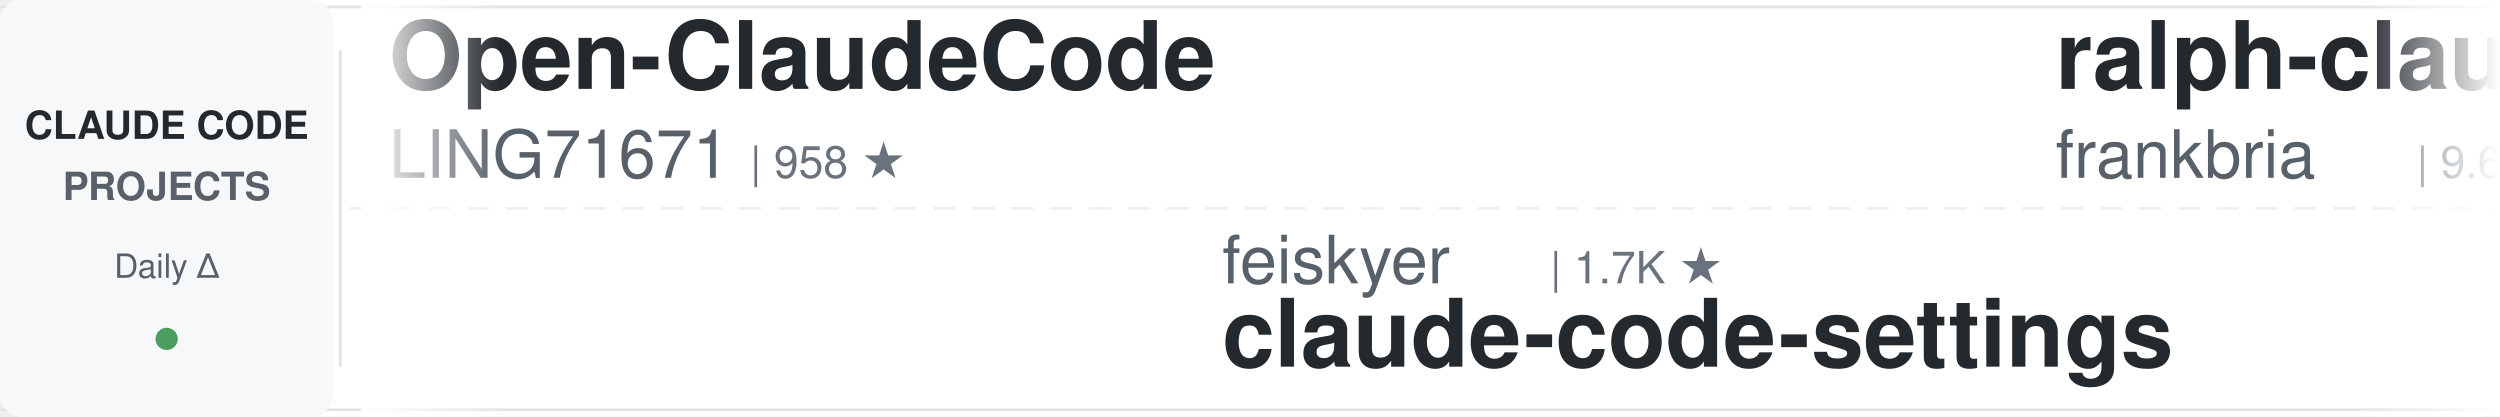
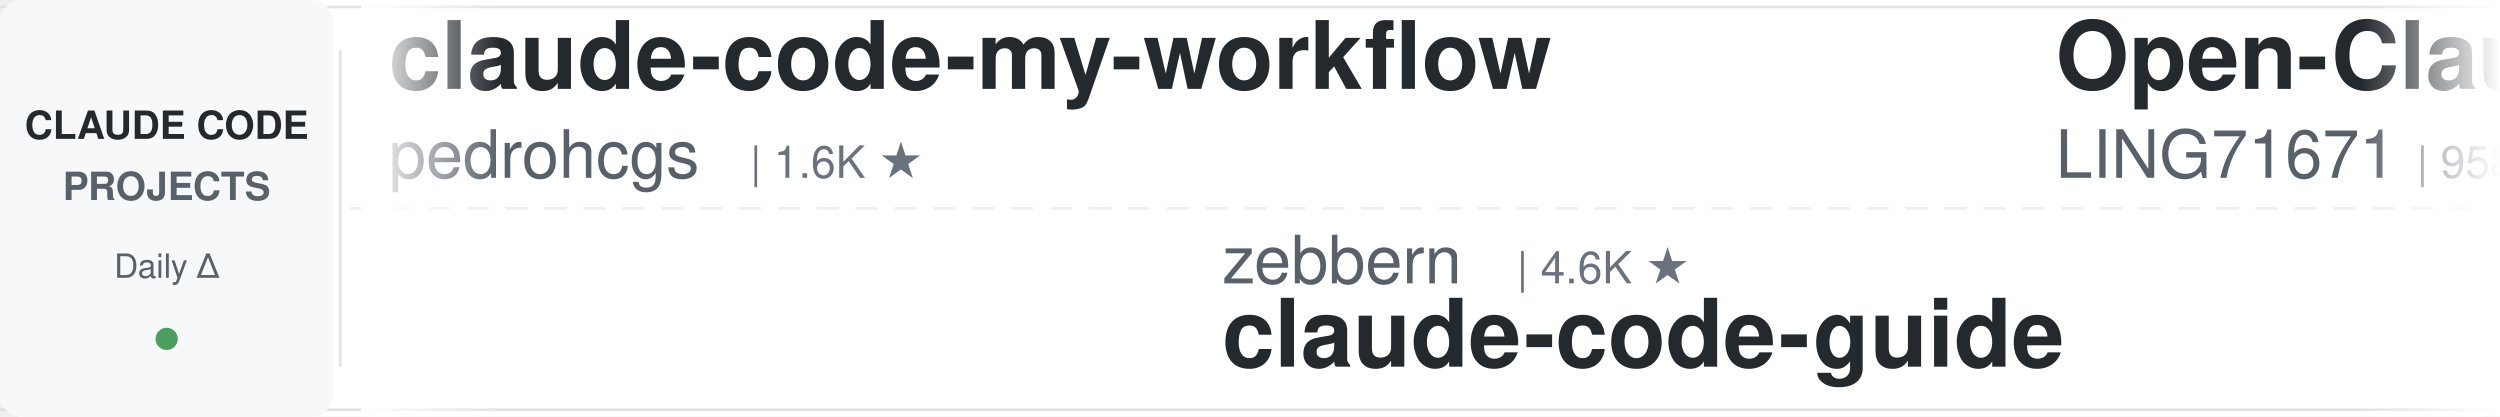
<svg xmlns="http://www.w3.org/2000/svg" width="900" height="150">
  <defs>
    <linearGradient id="awesomeLeftFade" x1="0%" y1="0%" x2="100%" y2="0%">
      <stop offset="0%" style="stop-color:#ffffff;stop-opacity:1" />
      <stop offset="100%" style="stop-color:#ffffff;stop-opacity:0" />
    </linearGradient>
    <linearGradient id="awesomeRightFade" x1="0%" y1="0%" x2="100%" y2="0%">
      <stop offset="0%" style="stop-color:#ffffff;stop-opacity:0" />
      <stop offset="100%" style="stop-color:#ffffff;stop-opacity:1" />
    </linearGradient>
  </defs>
  <rect width="900" height="150" fill="#ffffff" rx="8" />
  <rect x="0" y="2" width="900" height="1" fill="#e1e4e8" />
  <rect x="0" y="147" width="900" height="1" fill="#e1e4e8" />
  <line x1="0" y1="75" x2="900" y2="75" stroke="#e1e4e8" stroke-width="1" stroke-dasharray="8 6" opacity="0.6" />
  <rect x="0" y="0" width="120" height="150" fill="#f6f8fa" rx="8" />
  <text x="60" y="50" font-family="-apple-system, BlinkMacSystemFont, 'Segoe UI', Helvetica, Arial, sans-serif" font-size="14" font-weight="600" fill="#24292e" text-anchor="middle">CLAUDE CODE</text>
  <text x="60" y="72" font-family="-apple-system, BlinkMacSystemFont, 'Segoe UI', Helvetica, Arial, sans-serif" font-size="14" font-weight="600" fill="#586069" text-anchor="middle">PROJECTS</text>
  <text x="60" y="100" font-family="-apple-system, BlinkMacSystemFont, 'Segoe UI', Helvetica, Arial, sans-serif" font-size="12" font-weight="500" fill="#586069" text-anchor="middle">Daily Δ</text>
  <circle cx="60" cy="122" r="4" fill="#22863a" opacity="0.8" />
  <rect x="122" y="18" width="1" height="114" fill="#e1e4e8" />
  <clipPath id="awesomeTickerClip">
    <rect x="130" y="0" width="770" height="150" />
  </clipPath>
  <g clip-path="url(#awesomeTickerClip)">
    <g id="awesomeTickerItems">
      <animateTransform attributeName="transform" attributeType="XML" type="translate" from="0 0" to="-3000 0" dur="54s" repeatCount="indefinite" />
      <g transform="translate(0, 0)">
+         <text x="140" y="32" font-family="-apple-system, BlinkMacSystemFont, 'Segoe UI', Helvetica, Arial, sans-serif" font-size="34" font-weight="600" fill="#24292e">claude-code-my-workflow</text>
+         <text x="140" y="64" font-family="-apple-system, BlinkMacSystemFont, 'Segoe UI', Helvetica, Arial, sans-serif" font-size="24" font-weight="400" fill="#586069">pedrohcgs</text>
+         <text x="270" y="64" font-family="-apple-system, BlinkMacSystemFont, 'Segoe UI', Helvetica, Arial, sans-serif" font-size="16" font-weight="500" fill="#6a737d">| 1.6K ★</text>
+       </g>
+       <g transform="translate(300, 0)">
+         <text x="140" y="102" font-family="-apple-system, BlinkMacSystemFont, 'Segoe UI', Helvetica, Arial, sans-serif" font-size="24" font-weight="400" fill="#586069">zebbern</text>
+         <text x="246" y="102" font-family="-apple-system, BlinkMacSystemFont, 'Segoe UI', Helvetica, Arial, sans-serif" font-size="16" font-weight="500" fill="#6a737d">| 4.6K ★</text>
+         <text x="140" y="132" font-family="-apple-system, BlinkMacSystemFont, 'Segoe UI', Helvetica, Arial, sans-serif" font-size="34" font-weight="600" fill="#24292e">claude-code-guide</text>
+       </g>
+       <g transform="translate(600, 0)">
        <text x="140" y="32" font-family="-apple-system, BlinkMacSystemFont, 'Segoe UI', Helvetica, Arial, sans-serif" font-size="34" font-weight="600" fill="#24292e">Open-ClaudeCode</text>
        <text x="140" y="64" font-family="-apple-system, BlinkMacSystemFont, 'Segoe UI', Helvetica, Arial, sans-serif" font-size="24" font-weight="400" fill="#586069">LING71671</text>
        <text x="270" y="64" font-family="-apple-system, BlinkMacSystemFont, 'Segoe UI', Helvetica, Arial, sans-serif" font-size="16" font-weight="500" fill="#6a737d">| 958 ★</text>
      </g>
-       <g transform="translate(300, 0)">
-         <text x="140" y="102" font-family="-apple-system, BlinkMacSystemFont, 'Segoe UI', Helvetica, Arial, sans-serif" font-size="24" font-weight="400" fill="#586069">feiskyer</text>
-         <text x="258" y="102" font-family="-apple-system, BlinkMacSystemFont, 'Segoe UI', Helvetica, Arial, sans-serif" font-size="16" font-weight="500" fill="#6a737d">| 1.7K ★</text>
-         <text x="140" y="132" font-family="-apple-system, BlinkMacSystemFont, 'Segoe UI', Helvetica, Arial, sans-serif" font-size="34" font-weight="600" fill="#24292e">claude-code-settings</text>
-       </g>
-       <g transform="translate(600, 0)">
-         <text x="140" y="32" font-family="-apple-system, BlinkMacSystemFont, 'Segoe UI', Helvetica, Arial, sans-serif" font-size="34" font-weight="600" fill="#24292e">ralph-claude-code</text>
-         <text x="140" y="64" font-family="-apple-system, BlinkMacSystemFont, 'Segoe UI', Helvetica, Arial, sans-serif" font-size="24" font-weight="400" fill="#586069">frankbria</text>
-         <text x="270" y="64" font-family="-apple-system, BlinkMacSystemFont, 'Segoe UI', Helvetica, Arial, sans-serif" font-size="16" font-weight="500" fill="#6a737d">| 9.6K ★</text>
-         <text x="347" y="64" font-family="-apple-system, BlinkMacSystemFont, 'Segoe UI', Helvetica, Arial, sans-serif" font-size="16" font-weight="500" fill="#cb2431"> -1</text>
-       </g>
      <g transform="translate(900, 0)">
-         <text x="140" y="102" font-family="-apple-system, BlinkMacSystemFont, 'Segoe UI', Helvetica, Arial, sans-serif" font-size="24" font-weight="400" fill="#586069">Alishahryar1</text>
-         <text x="306" y="102" font-family="-apple-system, BlinkMacSystemFont, 'Segoe UI', Helvetica, Arial, sans-serif" font-size="16" font-weight="500" fill="#6a737d">| 56.0K ★</text>
-         <text x="392" y="102" font-family="-apple-system, BlinkMacSystemFont, 'Segoe UI', Helvetica, Arial, sans-serif" font-size="16" font-weight="500" fill="#22863a"> +17</text>
-         <text x="140" y="132" font-family="-apple-system, BlinkMacSystemFont, 'Segoe UI', Helvetica, Arial, sans-serif" font-size="34" font-weight="600" fill="#24292e">free-claude-code</text>
+         <text x="140" y="102" font-family="-apple-system, BlinkMacSystemFont, 'Segoe UI', Helvetica, Arial, sans-serif" font-size="24" font-weight="400" fill="#586069">RishabhK103</text>
+         <text x="294" y="102" font-family="-apple-system, BlinkMacSystemFont, 'Segoe UI', Helvetica, Arial, sans-serif" font-size="16" font-weight="500" fill="#6a737d">| 106 ★</text>
+         <text x="140" y="132" font-family="-apple-system, BlinkMacSystemFont, 'Segoe UI', Helvetica, Arial, sans-serif" font-size="34" font-weight="600" fill="#24292e">claude-code</text>
      </g>
      <g transform="translate(1200, 0)">
-         <text x="140" y="32" font-family="-apple-system, BlinkMacSystemFont, 'Segoe UI', Helvetica, Arial, sans-serif" font-size="34" font-weight="600" fill="#24292e">claude-code-tudou</text>
-         <text x="140" y="64" font-family="-apple-system, BlinkMacSystemFont, 'Segoe UI', Helvetica, Arial, sans-serif" font-size="24" font-weight="400" fill="#586069">AICoderTudou</text>
-         <text x="306" y="64" font-family="-apple-system, BlinkMacSystemFont, 'Segoe UI', Helvetica, Arial, sans-serif" font-size="16" font-weight="500" fill="#6a737d">| 494 ★</text>
+         <text x="140" y="32" font-family="-apple-system, BlinkMacSystemFont, 'Segoe UI', Helvetica, Arial, sans-serif" font-size="34" font-weight="600" fill="#24292e">awesome-claude-code-plug...</text>
+         <text x="140" y="64" font-family="-apple-system, BlinkMacSystemFont, 'Segoe UI', Helvetica, Arial, sans-serif" font-size="24" font-weight="400" fill="#586069">ccplugins</text>
+         <text x="270" y="64" font-family="-apple-system, BlinkMacSystemFont, 'Segoe UI', Helvetica, Arial, sans-serif" font-size="16" font-weight="500" fill="#6a737d">| 952 ★</text>
      </g>
      <g transform="translate(1500, 0)">
-         <text x="140" y="102" font-family="-apple-system, BlinkMacSystemFont, 'Segoe UI', Helvetica, Arial, sans-serif" font-size="24" font-weight="400" fill="#586069">ccplugins</text>
-         <text x="270" y="102" font-family="-apple-system, BlinkMacSystemFont, 'Segoe UI', Helvetica, Arial, sans-serif" font-size="16" font-weight="500" fill="#6a737d">| 952 ★</text>
-         <text x="140" y="132" font-family="-apple-system, BlinkMacSystemFont, 'Segoe UI', Helvetica, Arial, sans-serif" font-size="34" font-weight="600" fill="#24292e">awesome-claude-code-plug...</text>
+         <text x="140" y="102" font-family="-apple-system, BlinkMacSystemFont, 'Segoe UI', Helvetica, Arial, sans-serif" font-size="24" font-weight="400" fill="#586069">jqueryscript</text>
+         <text x="306" y="102" font-family="-apple-system, BlinkMacSystemFont, 'Segoe UI', Helvetica, Arial, sans-serif" font-size="16" font-weight="500" fill="#6a737d">| 517 ★</text>
+         <text x="140" y="132" font-family="-apple-system, BlinkMacSystemFont, 'Segoe UI', Helvetica, Arial, sans-serif" font-size="34" font-weight="600" fill="#24292e">awesome-claude-code</text>
      </g>
      <g transform="translate(1800, 0)">
-         <text x="140" y="32" font-family="-apple-system, BlinkMacSystemFont, 'Segoe UI', Helvetica, Arial, sans-serif" font-size="34" font-weight="600" fill="#24292e">claude-code</text>
-         <text x="140" y="64" font-family="-apple-system, BlinkMacSystemFont, 'Segoe UI', Helvetica, Arial, sans-serif" font-size="24" font-weight="400" fill="#586069">codeaashu</text>
-         <text x="270" y="64" font-family="-apple-system, BlinkMacSystemFont, 'Segoe UI', Helvetica, Arial, sans-serif" font-size="16" font-weight="500" fill="#6a737d">| 3.4K ★</text>
+         <text x="140" y="32" font-family="-apple-system, BlinkMacSystemFont, 'Segoe UI', Helvetica, Arial, sans-serif" font-size="34" font-weight="600" fill="#24292e">claude_code_src</text>
+         <text x="140" y="64" font-family="-apple-system, BlinkMacSystemFont, 'Segoe UI', Helvetica, Arial, sans-serif" font-size="24" font-weight="400" fill="#586069">ponponon</text>
+         <text x="258" y="64" font-family="-apple-system, BlinkMacSystemFont, 'Segoe UI', Helvetica, Arial, sans-serif" font-size="16" font-weight="500" fill="#6a737d">| 2.3K ★</text>
      </g>
      <g transform="translate(2100, 0)">
-         <text x="140" y="102" font-family="-apple-system, BlinkMacSystemFont, 'Segoe UI', Helvetica, Arial, sans-serif" font-size="24" font-weight="400" fill="#586069">mehmoodosman</text>
-         <text x="306" y="102" font-family="-apple-system, BlinkMacSystemFont, 'Segoe UI', Helvetica, Arial, sans-serif" font-size="16" font-weight="500" fill="#6a737d">| 173 ★</text>
+         <text x="140" y="102" font-family="-apple-system, BlinkMacSystemFont, 'Segoe UI', Helvetica, Arial, sans-serif" font-size="24" font-weight="400" fill="#586069">OrcaWhisper</text>
+         <text x="294" y="102" font-family="-apple-system, BlinkMacSystemFont, 'Segoe UI', Helvetica, Arial, sans-serif" font-size="16" font-weight="500" fill="#6a737d">| 101 ★</text>
+         <text x="140" y="132" font-family="-apple-system, BlinkMacSystemFont, 'Segoe UI', Helvetica, Arial, sans-serif" font-size="34" font-weight="600" fill="#24292e">Claude-Code</text>
+       </g>
+       <g transform="translate(2400, 0)">
+         <text x="140" y="32" font-family="-apple-system, BlinkMacSystemFont, 'Segoe UI', Helvetica, Arial, sans-serif" font-size="34" font-weight="600" fill="#24292e">claude-code-sourcemap</text>
+         <text x="140" y="64" font-family="-apple-system, BlinkMacSystemFont, 'Segoe UI', Helvetica, Arial, sans-serif" font-size="24" font-weight="400" fill="#586069">ChinaSiro</text>
+         <text x="270" y="64" font-family="-apple-system, BlinkMacSystemFont, 'Segoe UI', Helvetica, Arial, sans-serif" font-size="16" font-weight="500" fill="#6a737d">| 9.7K ★</text>
+       </g>
+       <g transform="translate(2700, 0)">
+         <text x="140" y="102" font-family="-apple-system, BlinkMacSystemFont, 'Segoe UI', Helvetica, Arial, sans-serif" font-size="24" font-weight="400" fill="#586069">xorespesp</text>
+         <text x="270" y="102" font-family="-apple-system, BlinkMacSystemFont, 'Segoe UI', Helvetica, Arial, sans-serif" font-size="16" font-weight="500" fill="#6a737d">| 233 ★</text>
        <text x="140" y="132" font-family="-apple-system, BlinkMacSystemFont, 'Segoe UI', Helvetica, Arial, sans-serif" font-size="34" font-weight="600" fill="#24292e">claude-code</text>
      </g>
-       <g transform="translate(2400, 0)">
-         <text x="140" y="32" font-family="-apple-system, BlinkMacSystemFont, 'Segoe UI', Helvetica, Arial, sans-serif" font-size="34" font-weight="600" fill="#24292e">claude-code</text>
-         <text x="140" y="64" font-family="-apple-system, BlinkMacSystemFont, 'Segoe UI', Helvetica, Arial, sans-serif" font-size="24" font-weight="400" fill="#586069">T-Lab-CUHKSZ</text>
-         <text x="306" y="64" font-family="-apple-system, BlinkMacSystemFont, 'Segoe UI', Helvetica, Arial, sans-serif" font-size="16" font-weight="500" fill="#6a737d">| 329 ★</text>
+       <g transform="translate(3000, 0)">
+         <text x="140" y="32" font-family="-apple-system, BlinkMacSystemFont, 'Segoe UI', Helvetica, Arial, sans-serif" font-size="34" font-weight="600" fill="#24292e">claude-code-my-workflow</text>
+         <text x="140" y="64" font-family="-apple-system, BlinkMacSystemFont, 'Segoe UI', Helvetica, Arial, sans-serif" font-size="24" font-weight="400" fill="#586069">pedrohcgs</text>
+         <text x="270" y="64" font-family="-apple-system, BlinkMacSystemFont, 'Segoe UI', Helvetica, Arial, sans-serif" font-size="16" font-weight="500" fill="#6a737d">| 1.6K ★</text>
      </g>
-       <g transform="translate(2700, 0)">
-         <text x="140" y="102" font-family="-apple-system, BlinkMacSystemFont, 'Segoe UI', Helvetica, Arial, sans-serif" font-size="24" font-weight="400" fill="#586069">VoltAgent</text>
-         <text x="270" y="102" font-family="-apple-system, BlinkMacSystemFont, 'Segoe UI', Helvetica, Arial, sans-serif" font-size="16" font-weight="500" fill="#6a737d">| 25.3K ★</text>
-         <text x="356" y="102" font-family="-apple-system, BlinkMacSystemFont, 'Segoe UI', Helvetica, Arial, sans-serif" font-size="16" font-weight="500" fill="#22863a"> +5</text>
-         <text x="140" y="132" font-family="-apple-system, BlinkMacSystemFont, 'Segoe UI', Helvetica, Arial, sans-serif" font-size="34" font-weight="600" fill="#24292e">awesome-claude-code-suba...</text>
+       <g transform="translate(3300, 0)">
+         <text x="140" y="102" font-family="-apple-system, BlinkMacSystemFont, 'Segoe UI', Helvetica, Arial, sans-serif" font-size="24" font-weight="400" fill="#586069">zebbern</text>
+         <text x="246" y="102" font-family="-apple-system, BlinkMacSystemFont, 'Segoe UI', Helvetica, Arial, sans-serif" font-size="16" font-weight="500" fill="#6a737d">| 4.6K ★</text>
+         <text x="140" y="132" font-family="-apple-system, BlinkMacSystemFont, 'Segoe UI', Helvetica, Arial, sans-serif" font-size="34" font-weight="600" fill="#24292e">claude-code-guide</text>
      </g>
-       <g transform="translate(3000, 0)">
+       <g transform="translate(3600, 0)">
        <text x="140" y="32" font-family="-apple-system, BlinkMacSystemFont, 'Segoe UI', Helvetica, Arial, sans-serif" font-size="34" font-weight="600" fill="#24292e">Open-ClaudeCode</text>
        <text x="140" y="64" font-family="-apple-system, BlinkMacSystemFont, 'Segoe UI', Helvetica, Arial, sans-serif" font-size="24" font-weight="400" fill="#586069">LING71671</text>
        <text x="270" y="64" font-family="-apple-system, BlinkMacSystemFont, 'Segoe UI', Helvetica, Arial, sans-serif" font-size="16" font-weight="500" fill="#6a737d">| 958 ★</text>
      </g>
-       <g transform="translate(3300, 0)">
-         <text x="140" y="102" font-family="-apple-system, BlinkMacSystemFont, 'Segoe UI', Helvetica, Arial, sans-serif" font-size="24" font-weight="400" fill="#586069">feiskyer</text>
-         <text x="258" y="102" font-family="-apple-system, BlinkMacSystemFont, 'Segoe UI', Helvetica, Arial, sans-serif" font-size="16" font-weight="500" fill="#6a737d">| 1.7K ★</text>
-         <text x="140" y="132" font-family="-apple-system, BlinkMacSystemFont, 'Segoe UI', Helvetica, Arial, sans-serif" font-size="34" font-weight="600" fill="#24292e">claude-code-settings</text>
-       </g>
-       <g transform="translate(3600, 0)">
-         <text x="140" y="32" font-family="-apple-system, BlinkMacSystemFont, 'Segoe UI', Helvetica, Arial, sans-serif" font-size="34" font-weight="600" fill="#24292e">ralph-claude-code</text>
-         <text x="140" y="64" font-family="-apple-system, BlinkMacSystemFont, 'Segoe UI', Helvetica, Arial, sans-serif" font-size="24" font-weight="400" fill="#586069">frankbria</text>
-         <text x="270" y="64" font-family="-apple-system, BlinkMacSystemFont, 'Segoe UI', Helvetica, Arial, sans-serif" font-size="16" font-weight="500" fill="#6a737d">| 9.6K ★</text>
-         <text x="347" y="64" font-family="-apple-system, BlinkMacSystemFont, 'Segoe UI', Helvetica, Arial, sans-serif" font-size="16" font-weight="500" fill="#cb2431"> -1</text>
-       </g>
      <g transform="translate(3900, 0)">
-         <text x="140" y="102" font-family="-apple-system, BlinkMacSystemFont, 'Segoe UI', Helvetica, Arial, sans-serif" font-size="24" font-weight="400" fill="#586069">Alishahryar1</text>
-         <text x="306" y="102" font-family="-apple-system, BlinkMacSystemFont, 'Segoe UI', Helvetica, Arial, sans-serif" font-size="16" font-weight="500" fill="#6a737d">| 56.0K ★</text>
-         <text x="392" y="102" font-family="-apple-system, BlinkMacSystemFont, 'Segoe UI', Helvetica, Arial, sans-serif" font-size="16" font-weight="500" fill="#22863a"> +17</text>
-         <text x="140" y="132" font-family="-apple-system, BlinkMacSystemFont, 'Segoe UI', Helvetica, Arial, sans-serif" font-size="34" font-weight="600" fill="#24292e">free-claude-code</text>
+         <text x="140" y="102" font-family="-apple-system, BlinkMacSystemFont, 'Segoe UI', Helvetica, Arial, sans-serif" font-size="24" font-weight="400" fill="#586069">RishabhK103</text>
+         <text x="294" y="102" font-family="-apple-system, BlinkMacSystemFont, 'Segoe UI', Helvetica, Arial, sans-serif" font-size="16" font-weight="500" fill="#6a737d">| 106 ★</text>
+         <text x="140" y="132" font-family="-apple-system, BlinkMacSystemFont, 'Segoe UI', Helvetica, Arial, sans-serif" font-size="34" font-weight="600" fill="#24292e">claude-code</text>
      </g>
    </g>
  </g>
  <rect x="130" y="0" width="50" height="150" fill="url(#awesomeLeftFade)" />
  <rect x="850" y="0" width="50" height="150" fill="url(#awesomeRightFade)" />
</svg>
